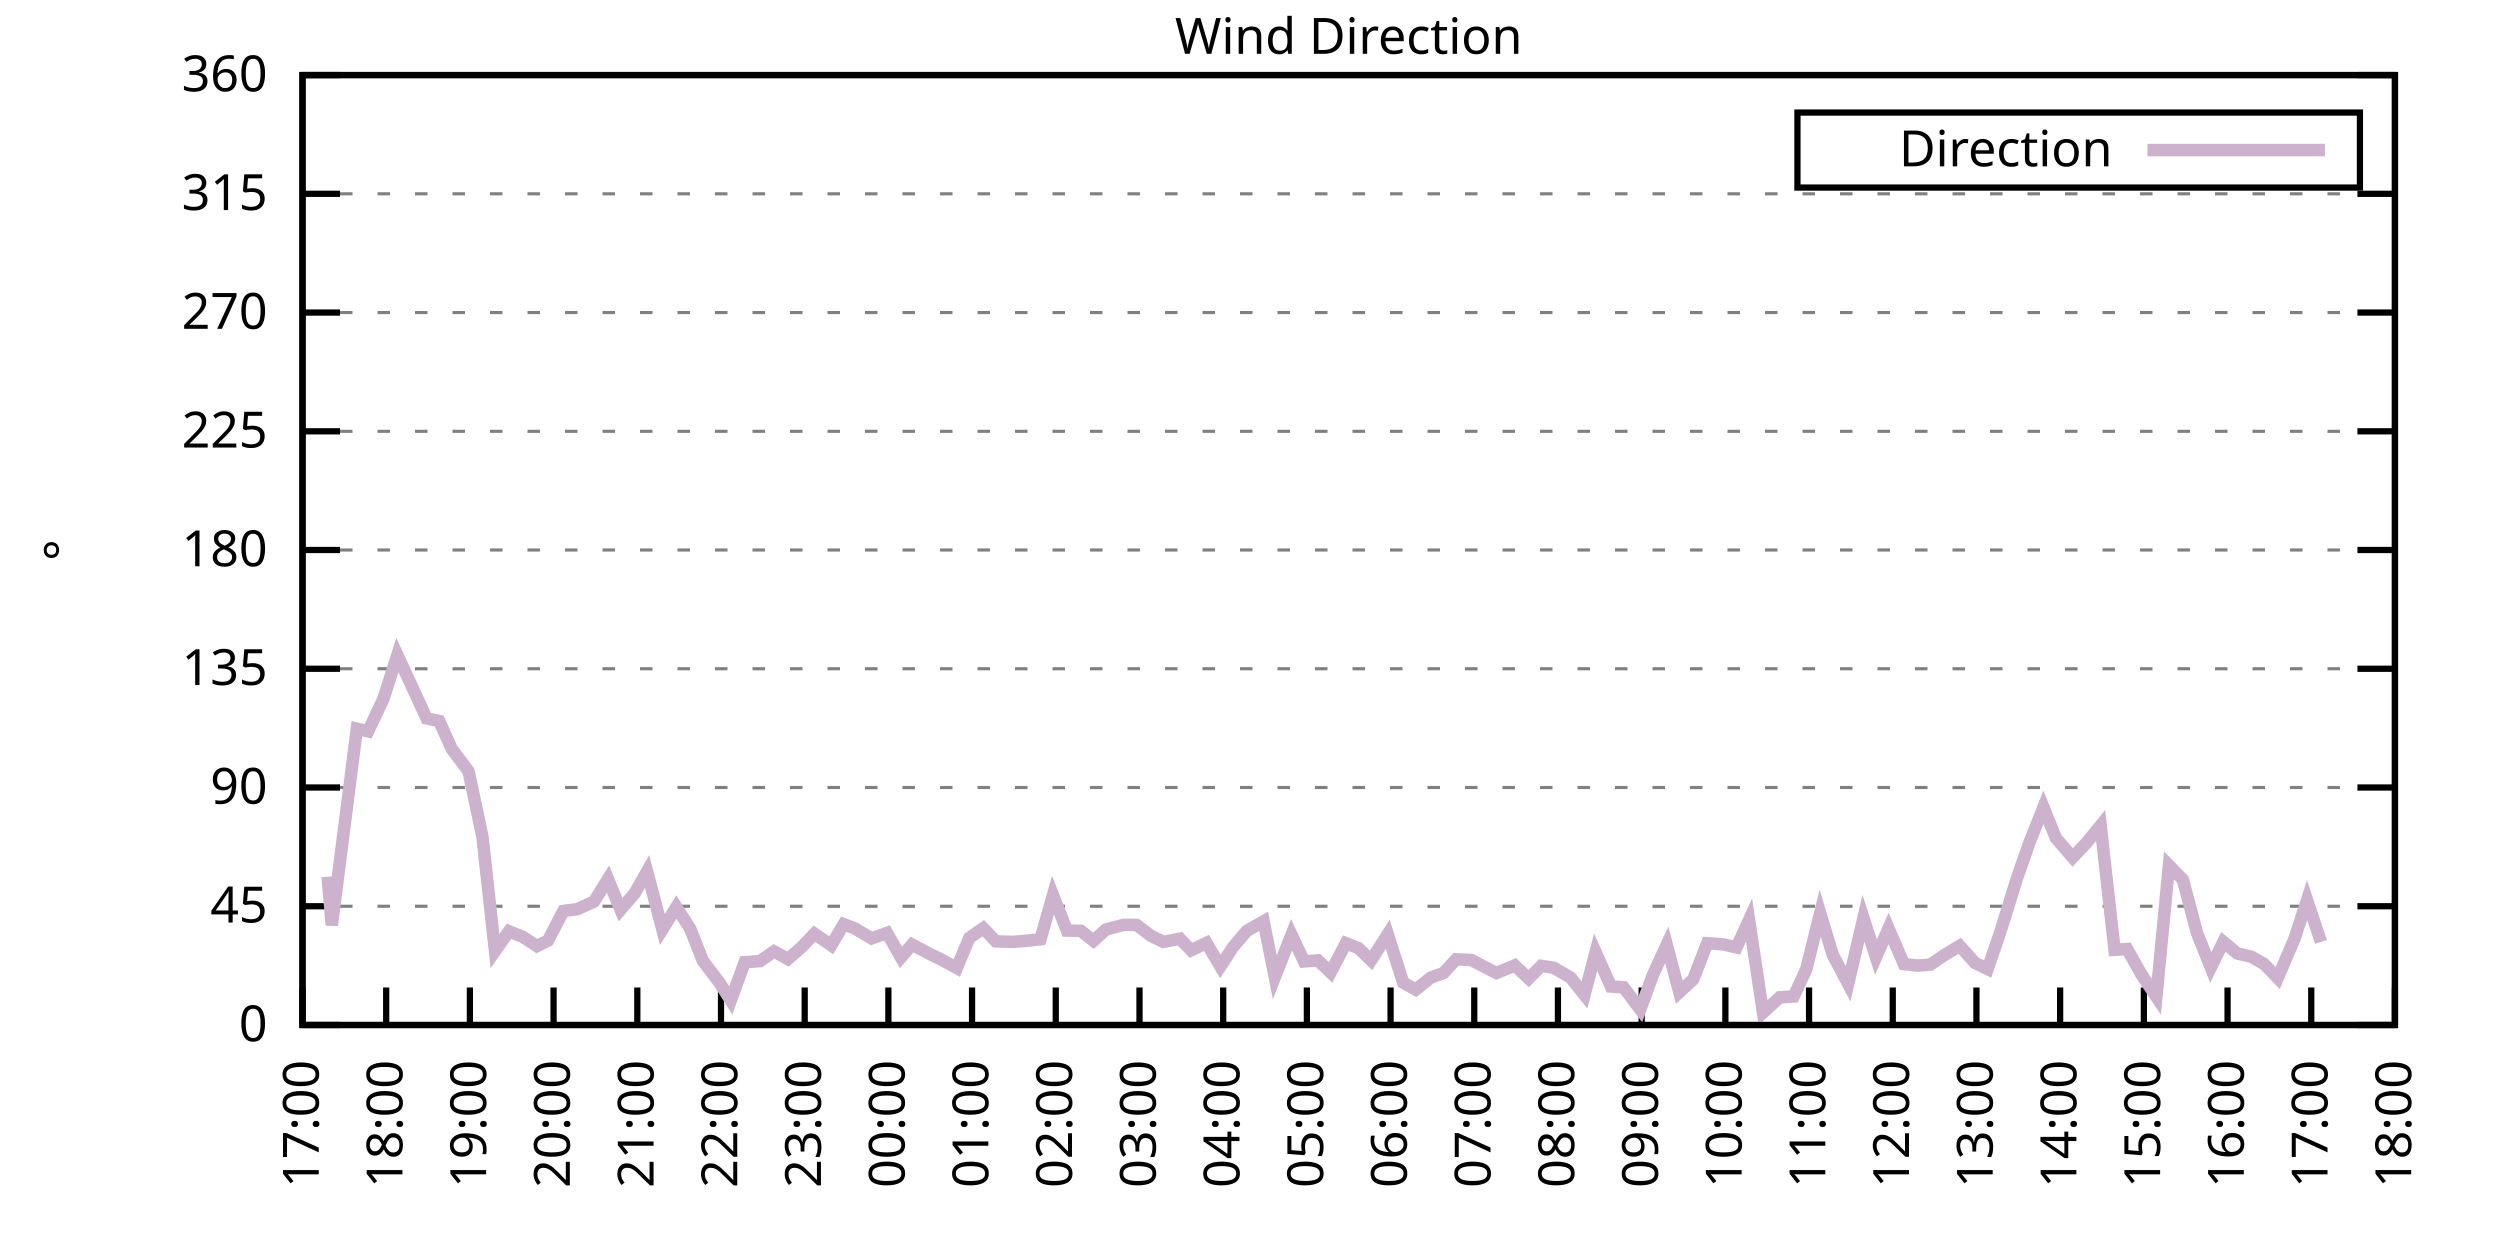
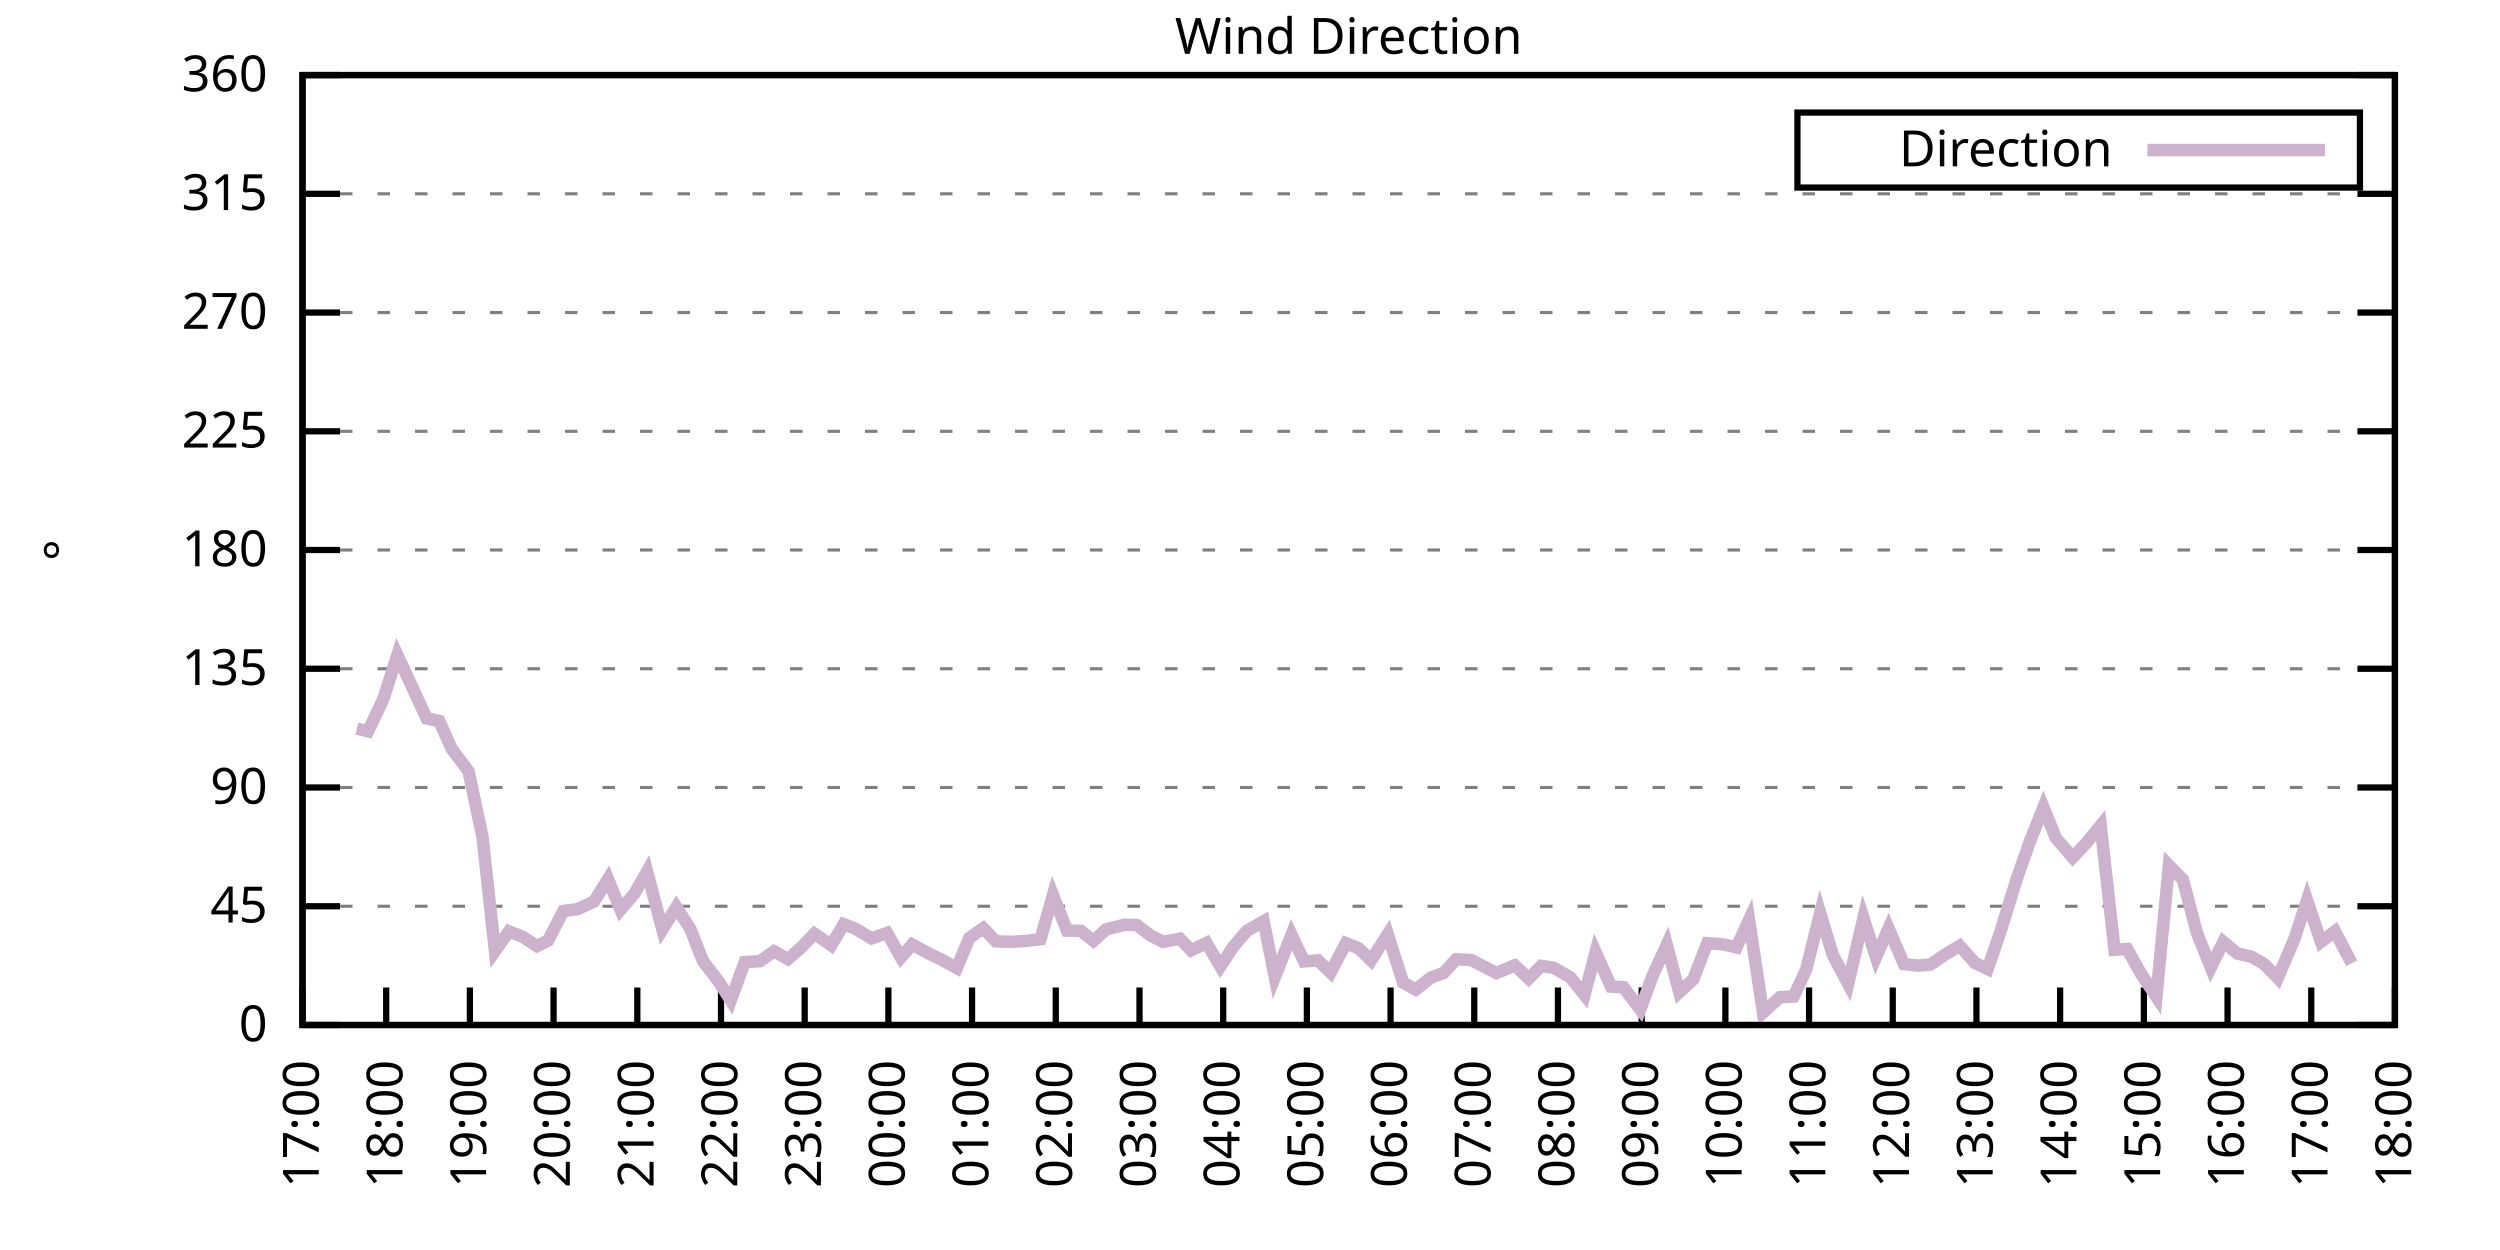
<svg xmlns="http://www.w3.org/2000/svg" xmlns:xlink="http://www.w3.org/1999/xlink" width="400" height="200" viewBox="0 0 400 200">
  <g id="gnuplot_canvas">
    <rect x="0" y="0" width="400" height="200" fill="none" />
    <defs>
      <circle id="gpDot" r="0.5" stroke-width="0.5" stroke="currentColor" />
      <path id="gpPt0" stroke-width="0.333" stroke="currentColor" d="M-1,0 h2 M0,-1 v2" />
      <path id="gpPt1" stroke-width="0.333" stroke="currentColor" d="M-1,-1 L1,1 M1,-1 L-1,1" />
      <path id="gpPt2" stroke-width="0.333" stroke="currentColor" d="M-1,0 L1,0 M0,-1 L0,1 M-1,-1 L1,1 M-1,1 L1,-1" />
      <rect id="gpPt3" stroke-width="0.333" stroke="currentColor" x="-1" y="-1" width="2" height="2" />
      <rect id="gpPt4" stroke-width="0.333" stroke="currentColor" fill="currentColor" x="-1" y="-1" width="2" height="2" />
      <circle id="gpPt5" stroke-width="0.333" stroke="currentColor" cx="0" cy="0" r="1" />
      <use xlink:href="#gpPt5" id="gpPt6" fill="currentColor" stroke="none" />
      <path id="gpPt7" stroke-width="0.333" stroke="currentColor" d="M0,-1.33 L-1.33,0.67 L1.33,0.67 z" />
      <use xlink:href="#gpPt7" id="gpPt8" fill="currentColor" stroke="none" />
      <use xlink:href="#gpPt7" id="gpPt9" stroke="currentColor" transform="rotate(180)" />
      <use xlink:href="#gpPt9" id="gpPt10" fill="currentColor" stroke="none" />
      <use xlink:href="#gpPt3" id="gpPt11" stroke="currentColor" transform="rotate(45)" />
      <use xlink:href="#gpPt11" id="gpPt12" fill="currentColor" stroke="none" />
      <path id="gpPt13" stroke-width="0.333" stroke="currentColor" d="M0,1.330 L1.265,0.411 L0.782,-1.067 L-0.782,-1.076 L-1.265,0.411 z" />
      <use xlink:href="#gpPt13" id="gpPt14" fill="currentColor" stroke="none" />
      <filter id="textbox" filterUnits="objectBoundingBox" x="0" y="0" height="1" width="1">
        <feFlood flood-color="white" flood-opacity="1" result="bgnd" />
        <feComposite in="SourceGraphic" in2="bgnd" operator="atop" />
      </filter>
      <filter id="greybox" filterUnits="objectBoundingBox" x="0" y="0" height="1" width="1">
        <feFlood flood-color="lightgrey" flood-opacity="1" result="grey" />
        <feComposite in="SourceGraphic" in2="grey" operator="atop" />
      </filter>
    </defs>
    <g fill="none" color="white" stroke="currentColor" stroke-width="1.00" stroke-linecap="butt" stroke-linejoin="miter">
</g>
    <g fill="none" color="black" stroke="currentColor" stroke-width="1.00" stroke-linecap="butt" stroke-linejoin="miter">
      <g stroke="none" shape-rendering="crispEdges">
        <polygon fill="rgb(255, 255, 255)" points="48.40,164.00 383.18,164.00 383.18,12.02 48.40,12.02 " />
      </g>
    </g>
    <g fill="none" color="black" stroke="currentColor" stroke-width="1.00" stroke-linecap="butt" stroke-linejoin="miter">
</g>
    <g fill="none" color="black" stroke="black" stroke-width="0.50" stroke-linecap="butt" stroke-linejoin="miter">
</g>
    <g fill="none" color="gray" stroke="currentColor" stroke-width="0.50" stroke-linecap="butt" stroke-linejoin="miter">
      <path stroke="gray" stroke-dasharray="2,4" class="gridline" d="M48.40,164.00 L383.19,164.00  " />
    </g>
    <g fill="none" color="gray" stroke="gray" stroke-width="1.00" stroke-linecap="butt" stroke-linejoin="miter">
</g>
    <g fill="none" color="black" stroke="currentColor" stroke-width="1.00" stroke-linecap="butt" stroke-linejoin="miter">
      <path stroke="black" d="M48.40,164.00 L54.40,164.00 M383.19,164.00 L377.19,164.00  " />
      <g transform="translate(42.80,166.60)" stroke="none" fill="black" font-family="Sans" font-size="8.00" text-anchor="end">
        <text>
          <tspan font-family="Sans"> 0</tspan>
        </text>
      </g>
    </g>
    <g fill="none" color="black" stroke="currentColor" stroke-width="1.00" stroke-linecap="butt" stroke-linejoin="miter">
</g>
    <g fill="none" color="black" stroke="black" stroke-width="0.50" stroke-linecap="butt" stroke-linejoin="miter">
</g>
    <g fill="none" color="gray" stroke="currentColor" stroke-width="0.50" stroke-linecap="butt" stroke-linejoin="miter">
      <path stroke="gray" stroke-dasharray="2,4" class="gridline" d="M48.40,145.00 L383.19,145.00  " />
    </g>
    <g fill="none" color="gray" stroke="gray" stroke-width="1.00" stroke-linecap="butt" stroke-linejoin="miter">
</g>
    <g fill="none" color="black" stroke="currentColor" stroke-width="1.00" stroke-linecap="butt" stroke-linejoin="miter">
      <path stroke="black" d="M48.40,145.00 L54.40,145.00 M383.19,145.00 L377.19,145.00  " />
      <g transform="translate(42.80,147.60)" stroke="none" fill="black" font-family="Sans" font-size="8.00" text-anchor="end">
        <text>
          <tspan font-family="Sans"> 45</tspan>
        </text>
      </g>
    </g>
    <g fill="none" color="black" stroke="currentColor" stroke-width="1.00" stroke-linecap="butt" stroke-linejoin="miter">
</g>
    <g fill="none" color="black" stroke="black" stroke-width="0.50" stroke-linecap="butt" stroke-linejoin="miter">
</g>
    <g fill="none" color="gray" stroke="currentColor" stroke-width="0.50" stroke-linecap="butt" stroke-linejoin="miter">
      <path stroke="gray" stroke-dasharray="2,4" class="gridline" d="M48.40,126.00 L383.19,126.00  " />
    </g>
    <g fill="none" color="gray" stroke="gray" stroke-width="1.00" stroke-linecap="butt" stroke-linejoin="miter">
</g>
    <g fill="none" color="black" stroke="currentColor" stroke-width="1.00" stroke-linecap="butt" stroke-linejoin="miter">
      <path stroke="black" d="M48.40,126.00 L54.40,126.00 M383.19,126.00 L377.19,126.00  " />
      <g transform="translate(42.80,128.60)" stroke="none" fill="black" font-family="Sans" font-size="8.00" text-anchor="end">
        <text>
          <tspan font-family="Sans"> 90</tspan>
        </text>
      </g>
    </g>
    <g fill="none" color="black" stroke="currentColor" stroke-width="1.00" stroke-linecap="butt" stroke-linejoin="miter">
</g>
    <g fill="none" color="black" stroke="black" stroke-width="0.50" stroke-linecap="butt" stroke-linejoin="miter">
</g>
    <g fill="none" color="gray" stroke="currentColor" stroke-width="0.50" stroke-linecap="butt" stroke-linejoin="miter">
      <path stroke="gray" stroke-dasharray="2,4" class="gridline" d="M48.40,107.00 L383.19,107.00  " />
    </g>
    <g fill="none" color="gray" stroke="gray" stroke-width="1.00" stroke-linecap="butt" stroke-linejoin="miter">
</g>
    <g fill="none" color="black" stroke="currentColor" stroke-width="1.00" stroke-linecap="butt" stroke-linejoin="miter">
      <path stroke="black" d="M48.40,107.00 L54.40,107.00 M383.19,107.00 L377.19,107.00  " />
      <g transform="translate(42.80,109.60)" stroke="none" fill="black" font-family="Sans" font-size="8.00" text-anchor="end">
        <text>
          <tspan font-family="Sans"> 135</tspan>
        </text>
      </g>
    </g>
    <g fill="none" color="black" stroke="currentColor" stroke-width="1.00" stroke-linecap="butt" stroke-linejoin="miter">
</g>
    <g fill="none" color="black" stroke="black" stroke-width="0.50" stroke-linecap="butt" stroke-linejoin="miter">
</g>
    <g fill="none" color="gray" stroke="currentColor" stroke-width="0.50" stroke-linecap="butt" stroke-linejoin="miter">
      <path stroke="gray" stroke-dasharray="2,4" class="gridline" d="M48.40,88.00 L383.19,88.00  " />
    </g>
    <g fill="none" color="gray" stroke="gray" stroke-width="1.00" stroke-linecap="butt" stroke-linejoin="miter">
</g>
    <g fill="none" color="black" stroke="currentColor" stroke-width="1.00" stroke-linecap="butt" stroke-linejoin="miter">
      <path stroke="black" d="M48.40,88.00 L54.40,88.00 M383.19,88.00 L377.19,88.00  " />
      <g transform="translate(42.80,90.60)" stroke="none" fill="black" font-family="Sans" font-size="8.00" text-anchor="end">
        <text>
          <tspan font-family="Sans"> 180</tspan>
        </text>
      </g>
    </g>
    <g fill="none" color="black" stroke="currentColor" stroke-width="1.00" stroke-linecap="butt" stroke-linejoin="miter">
</g>
    <g fill="none" color="black" stroke="black" stroke-width="0.50" stroke-linecap="butt" stroke-linejoin="miter">
</g>
    <g fill="none" color="gray" stroke="currentColor" stroke-width="0.50" stroke-linecap="butt" stroke-linejoin="miter">
      <path stroke="gray" stroke-dasharray="2,4" class="gridline" d="M48.40,69.01 L383.19,69.01  " />
    </g>
    <g fill="none" color="gray" stroke="gray" stroke-width="1.00" stroke-linecap="butt" stroke-linejoin="miter">
</g>
    <g fill="none" color="black" stroke="currentColor" stroke-width="1.00" stroke-linecap="butt" stroke-linejoin="miter">
      <path stroke="black" d="M48.40,69.01 L54.40,69.01 M383.19,69.01 L377.19,69.01  " />
      <g transform="translate(42.80,71.61)" stroke="none" fill="black" font-family="Sans" font-size="8.00" text-anchor="end">
        <text>
          <tspan font-family="Sans"> 225</tspan>
        </text>
      </g>
    </g>
    <g fill="none" color="black" stroke="currentColor" stroke-width="1.00" stroke-linecap="butt" stroke-linejoin="miter">
</g>
    <g fill="none" color="black" stroke="black" stroke-width="0.50" stroke-linecap="butt" stroke-linejoin="miter">
</g>
    <g fill="none" color="gray" stroke="currentColor" stroke-width="0.50" stroke-linecap="butt" stroke-linejoin="miter">
      <path stroke="gray" stroke-dasharray="2,4" class="gridline" d="M48.40,50.01 L383.19,50.01  " />
    </g>
    <g fill="none" color="gray" stroke="gray" stroke-width="1.00" stroke-linecap="butt" stroke-linejoin="miter">
</g>
    <g fill="none" color="black" stroke="currentColor" stroke-width="1.00" stroke-linecap="butt" stroke-linejoin="miter">
      <path stroke="black" d="M48.40,50.01 L54.40,50.01 M383.19,50.01 L377.19,50.01  " />
      <g transform="translate(42.80,52.61)" stroke="none" fill="black" font-family="Sans" font-size="8.00" text-anchor="end">
        <text>
          <tspan font-family="Sans"> 270</tspan>
        </text>
      </g>
    </g>
    <g fill="none" color="black" stroke="currentColor" stroke-width="1.00" stroke-linecap="butt" stroke-linejoin="miter">
</g>
    <g fill="none" color="black" stroke="black" stroke-width="0.50" stroke-linecap="butt" stroke-linejoin="miter">
</g>
    <g fill="none" color="gray" stroke="currentColor" stroke-width="0.50" stroke-linecap="butt" stroke-linejoin="miter">
      <path stroke="gray" stroke-dasharray="2,4" class="gridline" d="M48.40,31.01 L383.19,31.01  " />
    </g>
    <g fill="none" color="gray" stroke="gray" stroke-width="1.00" stroke-linecap="butt" stroke-linejoin="miter">
</g>
    <g fill="none" color="black" stroke="currentColor" stroke-width="1.00" stroke-linecap="butt" stroke-linejoin="miter">
      <path stroke="black" d="M48.40,31.01 L54.40,31.01 M383.19,31.01 L377.19,31.01  " />
      <g transform="translate(42.80,33.61)" stroke="none" fill="black" font-family="Sans" font-size="8.00" text-anchor="end">
        <text>
          <tspan font-family="Sans"> 315</tspan>
        </text>
      </g>
    </g>
    <g fill="none" color="black" stroke="currentColor" stroke-width="1.00" stroke-linecap="butt" stroke-linejoin="miter">
</g>
    <g fill="none" color="black" stroke="black" stroke-width="0.50" stroke-linecap="butt" stroke-linejoin="miter">
</g>
    <g fill="none" color="gray" stroke="currentColor" stroke-width="0.50" stroke-linecap="butt" stroke-linejoin="miter">
      <path stroke="gray" stroke-dasharray="2,4" class="gridline" d="M48.40,12.01 L383.19,12.01  " />
    </g>
    <g fill="none" color="gray" stroke="gray" stroke-width="1.00" stroke-linecap="butt" stroke-linejoin="miter">
</g>
    <g fill="none" color="black" stroke="currentColor" stroke-width="1.00" stroke-linecap="butt" stroke-linejoin="miter">
      <path stroke="black" d="M48.40,12.01 L54.40,12.01 M383.19,12.01 L377.19,12.01  " />
      <g transform="translate(42.80,14.61)" stroke="none" fill="black" font-family="Sans" font-size="8.00" text-anchor="end">
        <text>
          <tspan font-family="Sans"> 360</tspan>
        </text>
      </g>
    </g>
    <g fill="none" color="black" stroke="currentColor" stroke-width="1.00" stroke-linecap="butt" stroke-linejoin="miter">
      <path stroke="black" d="M48.40,164.00 L48.40,158.00  " />
      <g transform="translate(51.00,169.60) rotate(270.00)" stroke="none" fill="black" font-family="Sans" font-size="8.00" text-anchor="end">
        <text>
          <tspan font-family="Sans">17:00</tspan>
        </text>
      </g>
    </g>
    <g fill="none" color="black" stroke="currentColor" stroke-width="1.00" stroke-linecap="butt" stroke-linejoin="miter">
      <path stroke="black" d="M61.79,164.00 L61.79,158.00  " />
      <g transform="translate(64.39,169.60) rotate(270.00)" stroke="none" fill="black" font-family="Sans" font-size="8.00" text-anchor="end">
        <text>
          <tspan font-family="Sans">18:00</tspan>
        </text>
      </g>
    </g>
    <g fill="none" color="black" stroke="currentColor" stroke-width="1.00" stroke-linecap="butt" stroke-linejoin="miter">
      <path stroke="black" d="M75.18,164.00 L75.18,158.00  " />
      <g transform="translate(77.78,169.60) rotate(270.00)" stroke="none" fill="black" font-family="Sans" font-size="8.00" text-anchor="end">
        <text>
          <tspan font-family="Sans">19:00</tspan>
        </text>
      </g>
    </g>
    <g fill="none" color="black" stroke="currentColor" stroke-width="1.00" stroke-linecap="butt" stroke-linejoin="miter">
      <path stroke="black" d="M88.57,164.00 L88.57,158.00  " />
      <g transform="translate(91.17,169.60) rotate(270.00)" stroke="none" fill="black" font-family="Sans" font-size="8.00" text-anchor="end">
        <text>
          <tspan font-family="Sans">20:00</tspan>
        </text>
      </g>
    </g>
    <g fill="none" color="black" stroke="currentColor" stroke-width="1.00" stroke-linecap="butt" stroke-linejoin="miter">
      <path stroke="black" d="M101.97,164.00 L101.97,158.00  " />
      <g transform="translate(104.57,169.60) rotate(270.00)" stroke="none" fill="black" font-family="Sans" font-size="8.00" text-anchor="end">
        <text>
          <tspan font-family="Sans">21:00</tspan>
        </text>
      </g>
    </g>
    <g fill="none" color="black" stroke="currentColor" stroke-width="1.00" stroke-linecap="butt" stroke-linejoin="miter">
      <path stroke="black" d="M115.36,164.00 L115.36,158.00  " />
      <g transform="translate(117.96,169.60) rotate(270.00)" stroke="none" fill="black" font-family="Sans" font-size="8.00" text-anchor="end">
        <text>
          <tspan font-family="Sans">22:00</tspan>
        </text>
      </g>
    </g>
    <g fill="none" color="black" stroke="currentColor" stroke-width="1.00" stroke-linecap="butt" stroke-linejoin="miter">
      <path stroke="black" d="M128.75,164.00 L128.75,158.00  " />
      <g transform="translate(131.35,169.60) rotate(270.00)" stroke="none" fill="black" font-family="Sans" font-size="8.00" text-anchor="end">
        <text>
          <tspan font-family="Sans">23:00</tspan>
        </text>
      </g>
    </g>
    <g fill="none" color="black" stroke="currentColor" stroke-width="1.00" stroke-linecap="butt" stroke-linejoin="miter">
      <path stroke="black" d="M142.14,164.00 L142.14,158.00  " />
      <g transform="translate(144.74,169.60) rotate(270.00)" stroke="none" fill="black" font-family="Sans" font-size="8.00" text-anchor="end">
        <text>
          <tspan font-family="Sans">00:00</tspan>
        </text>
      </g>
    </g>
    <g fill="none" color="black" stroke="currentColor" stroke-width="1.00" stroke-linecap="butt" stroke-linejoin="miter">
      <path stroke="black" d="M155.53,164.00 L155.53,158.00  " />
      <g transform="translate(158.13,169.60) rotate(270.00)" stroke="none" fill="black" font-family="Sans" font-size="8.00" text-anchor="end">
        <text>
          <tspan font-family="Sans">01:00</tspan>
        </text>
      </g>
    </g>
    <g fill="none" color="black" stroke="currentColor" stroke-width="1.00" stroke-linecap="butt" stroke-linejoin="miter">
      <path stroke="black" d="M168.92,164.00 L168.92,158.00  " />
      <g transform="translate(171.52,169.60) rotate(270.00)" stroke="none" fill="black" font-family="Sans" font-size="8.00" text-anchor="end">
        <text>
          <tspan font-family="Sans">02:00</tspan>
        </text>
      </g>
    </g>
    <g fill="none" color="black" stroke="currentColor" stroke-width="1.00" stroke-linecap="butt" stroke-linejoin="miter">
      <path stroke="black" d="M182.32,164.00 L182.32,158.00  " />
      <g transform="translate(184.92,169.60) rotate(270.00)" stroke="none" fill="black" font-family="Sans" font-size="8.00" text-anchor="end">
        <text>
          <tspan font-family="Sans">03:00</tspan>
        </text>
      </g>
    </g>
    <g fill="none" color="black" stroke="currentColor" stroke-width="1.00" stroke-linecap="butt" stroke-linejoin="miter">
      <path stroke="black" d="M195.71,164.00 L195.71,158.00  " />
      <g transform="translate(198.31,169.60) rotate(270.00)" stroke="none" fill="black" font-family="Sans" font-size="8.00" text-anchor="end">
        <text>
          <tspan font-family="Sans">04:00</tspan>
        </text>
      </g>
    </g>
    <g fill="none" color="black" stroke="currentColor" stroke-width="1.00" stroke-linecap="butt" stroke-linejoin="miter">
      <path stroke="black" d="M209.10,164.00 L209.10,158.00  " />
      <g transform="translate(211.70,169.60) rotate(270.00)" stroke="none" fill="black" font-family="Sans" font-size="8.00" text-anchor="end">
        <text>
          <tspan font-family="Sans">05:00</tspan>
        </text>
      </g>
    </g>
    <g fill="none" color="black" stroke="currentColor" stroke-width="1.00" stroke-linecap="butt" stroke-linejoin="miter">
      <path stroke="black" d="M222.49,164.00 L222.49,158.00  " />
      <g transform="translate(225.09,169.60) rotate(270.00)" stroke="none" fill="black" font-family="Sans" font-size="8.00" text-anchor="end">
        <text>
          <tspan font-family="Sans">06:00</tspan>
        </text>
      </g>
    </g>
    <g fill="none" color="black" stroke="currentColor" stroke-width="1.00" stroke-linecap="butt" stroke-linejoin="miter">
      <path stroke="black" d="M235.88,164.00 L235.88,158.00  " />
      <g transform="translate(238.48,169.60) rotate(270.00)" stroke="none" fill="black" font-family="Sans" font-size="8.00" text-anchor="end">
        <text>
          <tspan font-family="Sans">07:00</tspan>
        </text>
      </g>
    </g>
    <g fill="none" color="black" stroke="currentColor" stroke-width="1.00" stroke-linecap="butt" stroke-linejoin="miter">
      <path stroke="black" d="M249.27,164.00 L249.27,158.00  " />
      <g transform="translate(251.87,169.60) rotate(270.00)" stroke="none" fill="black" font-family="Sans" font-size="8.00" text-anchor="end">
        <text>
          <tspan font-family="Sans">08:00</tspan>
        </text>
      </g>
    </g>
    <g fill="none" color="black" stroke="currentColor" stroke-width="1.00" stroke-linecap="butt" stroke-linejoin="miter">
      <path stroke="black" d="M262.67,164.00 L262.67,158.00  " />
      <g transform="translate(265.27,169.60) rotate(270.00)" stroke="none" fill="black" font-family="Sans" font-size="8.00" text-anchor="end">
        <text>
          <tspan font-family="Sans">09:00</tspan>
        </text>
      </g>
    </g>
    <g fill="none" color="black" stroke="currentColor" stroke-width="1.00" stroke-linecap="butt" stroke-linejoin="miter">
      <path stroke="black" d="M276.06,164.00 L276.06,158.00  " />
      <g transform="translate(278.66,169.60) rotate(270.00)" stroke="none" fill="black" font-family="Sans" font-size="8.00" text-anchor="end">
        <text>
          <tspan font-family="Sans">10:00</tspan>
        </text>
      </g>
    </g>
    <g fill="none" color="black" stroke="currentColor" stroke-width="1.00" stroke-linecap="butt" stroke-linejoin="miter">
      <path stroke="black" d="M289.45,164.00 L289.45,158.00  " />
      <g transform="translate(292.05,169.60) rotate(270.00)" stroke="none" fill="black" font-family="Sans" font-size="8.00" text-anchor="end">
        <text>
          <tspan font-family="Sans">11:00</tspan>
        </text>
      </g>
    </g>
    <g fill="none" color="black" stroke="currentColor" stroke-width="1.00" stroke-linecap="butt" stroke-linejoin="miter">
      <path stroke="black" d="M302.84,164.00 L302.84,158.00  " />
      <g transform="translate(305.44,169.60) rotate(270.00)" stroke="none" fill="black" font-family="Sans" font-size="8.00" text-anchor="end">
        <text>
          <tspan font-family="Sans">12:00</tspan>
        </text>
      </g>
    </g>
    <g fill="none" color="black" stroke="currentColor" stroke-width="1.00" stroke-linecap="butt" stroke-linejoin="miter">
      <path stroke="black" d="M316.23,164.00 L316.23,158.00  " />
      <g transform="translate(318.83,169.60) rotate(270.00)" stroke="none" fill="black" font-family="Sans" font-size="8.00" text-anchor="end">
        <text>
          <tspan font-family="Sans">13:00</tspan>
        </text>
      </g>
    </g>
    <g fill="none" color="black" stroke="currentColor" stroke-width="1.00" stroke-linecap="butt" stroke-linejoin="miter">
      <path stroke="black" d="M329.62,164.00 L329.62,158.00  " />
      <g transform="translate(332.22,169.60) rotate(270.00)" stroke="none" fill="black" font-family="Sans" font-size="8.00" text-anchor="end">
        <text>
          <tspan font-family="Sans">14:00</tspan>
        </text>
      </g>
    </g>
    <g fill="none" color="black" stroke="currentColor" stroke-width="1.00" stroke-linecap="butt" stroke-linejoin="miter">
      <path stroke="black" d="M343.02,164.00 L343.02,158.00  " />
      <g transform="translate(345.62,169.60) rotate(270.00)" stroke="none" fill="black" font-family="Sans" font-size="8.00" text-anchor="end">
        <text>
          <tspan font-family="Sans">15:00</tspan>
        </text>
      </g>
    </g>
    <g fill="none" color="black" stroke="currentColor" stroke-width="1.00" stroke-linecap="butt" stroke-linejoin="miter">
      <path stroke="black" d="M356.41,164.00 L356.41,158.00  " />
      <g transform="translate(359.01,169.60) rotate(270.00)" stroke="none" fill="black" font-family="Sans" font-size="8.00" text-anchor="end">
        <text>
          <tspan font-family="Sans">16:00</tspan>
        </text>
      </g>
    </g>
    <g fill="none" color="black" stroke="currentColor" stroke-width="1.00" stroke-linecap="butt" stroke-linejoin="miter">
      <path stroke="black" d="M369.80,164.00 L369.80,158.00  " />
      <g transform="translate(372.40,169.60) rotate(270.00)" stroke="none" fill="black" font-family="Sans" font-size="8.00" text-anchor="end">
        <text>
          <tspan font-family="Sans">17:00</tspan>
        </text>
      </g>
    </g>
    <g fill="none" color="black" stroke="currentColor" stroke-width="1.00" stroke-linecap="butt" stroke-linejoin="miter">
      <path stroke="black" d="M383.19,164.00 L383.19,158.00  " />
      <g transform="translate(385.79,169.60) rotate(270.00)" stroke="none" fill="black" font-family="Sans" font-size="8.00" text-anchor="end">
        <text>
          <tspan font-family="Sans">18:00</tspan>
        </text>
      </g>
    </g>
    <g fill="none" color="black" stroke="currentColor" stroke-width="1.00" stroke-linecap="butt" stroke-linejoin="miter">
</g>
    <g fill="none" color="black" stroke="currentColor" stroke-width="1.00" stroke-linecap="butt" stroke-linejoin="miter">
      <path stroke="black" d="M48.40,12.01 L48.40,164.00 L383.19,164.00 L383.19,12.01 L48.40,12.01 Z  " />
    </g>
    <g fill="none" color="black" stroke="currentColor" stroke-width="1.00" stroke-linecap="butt" stroke-linejoin="miter">
</g>
    <g fill="none" color="black" stroke="currentColor" stroke-width="1.00" stroke-linecap="butt" stroke-linejoin="miter">
      <path stroke="black" d="M287.59,30.01 L287.59,18.01 L377.59,18.01 L377.59,30.01 L287.59,30.01 Z  " />
    </g>
    <g id="Wind_direction_plot_1">
      <g fill="none" color="white" stroke="black" stroke-width="2.00" stroke-linecap="butt" stroke-linejoin="miter">
</g>
      <g fill="none" color="black" stroke="currentColor" stroke-width="2.00" stroke-linecap="butt" stroke-linejoin="miter">
        <g transform="translate(337.99,26.61)" stroke="none" fill="black" font-family="Sans" font-size="8.00" text-anchor="end">
          <text>
            <tspan font-family="Sans">Direction</tspan>
          </text>
        </g>
      </g>
      <g fill="none" color="black" stroke="currentColor" stroke-width="2.00" stroke-linecap="butt" stroke-linejoin="miter">
-         <path stroke="rgb(204, 178, 204)" d="M343.59,24.01 L371.99,24.01 M52.42,140.27 L53.09,148.04 L57.10,116.59 L58.89,117.01 L61.35,111.82 L63.58,104.81   L65.81,109.62 L68.26,114.94 L70.27,115.36 L72.28,119.84 L74.96,123.38 L77.19,133.86 L79.20,152.18 L81.43,149.01   L83.66,149.90 L85.90,151.38 L87.68,150.49 L90.14,145.76 L92.37,145.47 L95.05,144.24 L97.28,140.65 L99.29,145.55   L101.52,142.97 L103.53,139.43 L105.98,148.72 L108.22,145.13 L110.45,148.63 L112.46,153.74 L115.13,157.24 L116.92,160.07   L119.15,153.95 L121.61,153.78 L123.84,152.22 L126.07,153.45 L128.30,151.50 L130.31,149.39 L132.99,151.25 L135.00,147.87   L136.78,148.55 L139.46,150.15 L141.92,149.27 L144.15,153.19 L145.94,151.12 L148.61,152.56 L150.62,153.53 L153.08,154.88   L155.09,150.07 L157.32,148.51 L159.33,150.62 L162.01,150.70 L164.24,150.53 L166.47,150.28 L168.48,143.23 L170.71,148.89   L172.94,148.93 L174.95,150.53 L176.96,148.72 L179.86,147.96 L181.87,148.00 L184.10,149.69 L186.11,150.70 L188.79,150.19   L190.57,152.05 L193.03,150.87 L195.26,154.63 L197.27,151.55 L199.50,148.93 L202.18,147.41 L203.97,156.36 L206.64,149.56   L208.65,153.83 L210.88,153.66 L212.89,155.60 L215.35,150.91 L217.36,151.71 L219.37,153.66 L222.04,149.48 L224.50,157.20   L226.51,158.34 L228.96,156.40 L230.97,155.68 L232.98,153.49 L235.44,153.61 L237.44,154.67 L239.45,155.68 L242.36,154.46   L244.59,156.57 L246.60,154.54 L248.60,154.84 L251.28,156.40 L253.51,159.19 L255.30,152.35 L257.76,157.84 L259.76,157.96   L262.44,161.51 L264.45,156.02 L266.68,151.17 L268.69,158.76 L270.92,156.70 L273.16,150.91 L275.83,151.12 L277.84,151.59   L279.85,147.20 L282.08,162.02 L284.76,159.57 L286.99,159.44 L289.00,155.09 L291.23,146.10 L293.24,152.77 L295.70,157.41   L298.15,146.90 L300.16,153.15 L302.17,148.55 L304.63,154.25 L306.86,154.50 L308.87,154.33 L311.10,152.81 L313.55,151.33   L316.01,154.08 L318.02,155.05 L320.03,149.18 L322.70,140.57 L324.71,134.83 L326.95,129.17 L328.95,134.11 L331.63,137.19   L333.86,134.83 L336.10,132.08 L338.33,151.97 L340.34,151.84 L342.57,155.81 L345.02,159.48 L347.03,138.46 L349.26,140.74   L351.50,149.22 L353.73,154.80 L355.74,150.70 L357.97,152.56 L360.20,153.07 L362.21,154.21 L364.44,156.48 L367.12,150.19   L369.13,144.03 L371.36,150.70  " />
+         <path stroke="rgb(204, 178, 204)" d="M343.59,24.01 L371.99,24.01 M57.10,116.59 L58.89,117.01 L61.35,111.82 L63.58,104.81 L65.81,109.62 L68.26,114.94   L70.27,115.36 L72.28,119.84 L74.96,123.38 L77.19,133.86 L79.20,152.18 L81.43,149.01 L83.66,149.90 L85.90,151.38   L87.68,150.49 L90.14,145.76 L92.37,145.47 L95.05,144.24 L97.28,140.65 L99.29,145.55 L101.52,142.97 L103.53,139.43   L105.98,148.72 L108.22,145.13 L110.45,148.63 L112.46,153.74 L115.13,157.24 L116.92,160.07 L119.15,153.95 L121.61,153.78   L123.84,152.22 L126.07,153.45 L128.30,151.50 L130.31,149.39 L132.99,151.25 L135.00,147.87 L136.78,148.55 L139.46,150.15   L141.92,149.27 L144.15,153.19 L145.94,151.12 L148.61,152.56 L150.62,153.53 L153.08,154.88 L155.09,150.07 L157.32,148.51   L159.33,150.62 L162.01,150.70 L164.24,150.53 L166.47,150.28 L168.48,143.23 L170.71,148.89 L172.94,148.93 L174.95,150.53   L176.96,148.72 L179.86,147.96 L181.87,148.00 L184.10,149.69 L186.11,150.70 L188.79,150.19 L190.57,152.05 L193.03,150.87   L195.26,154.63 L197.27,151.55 L199.50,148.93 L202.18,147.41 L203.97,156.36 L206.64,149.56 L208.65,153.83 L210.88,153.66   L212.89,155.60 L215.35,150.91 L217.36,151.71 L219.37,153.66 L222.04,149.48 L224.50,157.20 L226.51,158.34 L228.96,156.40   L230.97,155.68 L232.98,153.49 L235.44,153.61 L237.44,154.67 L239.45,155.68 L242.36,154.46 L244.59,156.57 L246.60,154.54   L248.60,154.84 L251.28,156.40 L253.51,159.19 L255.30,152.35 L257.76,157.84 L259.76,157.96 L262.44,161.51 L264.45,156.02   L266.68,151.17 L268.69,158.76 L270.92,156.70 L273.16,150.91 L275.83,151.12 L277.84,151.59 L279.85,147.20 L282.08,162.02   L284.76,159.57 L286.99,159.44 L289.00,155.09 L291.23,146.10 L293.24,152.77 L295.70,157.41 L298.15,146.90 L300.16,153.15   L302.17,148.55 L304.63,154.25 L306.86,154.50 L308.87,154.33 L311.10,152.81 L313.55,151.33 L316.01,154.08 L318.02,155.05   L320.03,149.18 L322.70,140.57 L324.71,134.83 L326.95,129.17 L328.95,134.11 L331.63,137.19 L333.86,134.83 L336.10,132.08   L338.33,151.97 L340.34,151.84 L342.57,155.81 L345.02,159.48 L347.03,138.46 L349.26,140.74 L351.50,149.22 L353.73,154.80   L355.74,150.70 L357.97,152.56 L360.20,153.07 L362.21,154.21 L364.44,156.48 L367.12,150.19 L369.13,144.03 L371.36,150.70   L373.59,149.01 L376.27,154.12  " />
      </g>
    </g>
    <g fill="none" color="black" stroke="currentColor" stroke-width="2.00" stroke-linecap="butt" stroke-linejoin="miter">
</g>
    <g fill="none" color="black" stroke="black" stroke-width="1.00" stroke-linecap="butt" stroke-linejoin="miter">
</g>
    <g fill="none" color="black" stroke="currentColor" stroke-width="1.00" stroke-linecap="butt" stroke-linejoin="miter">
      <path stroke="black" d="M48.40,12.01 L48.40,164.00 L383.19,164.00 L383.19,12.01 L48.40,12.01 Z  " />
      <g transform="translate(12.80,88.01) rotate(270.00)" stroke="none" fill="black" font-family="Sans" font-size="8.00" text-anchor="middle">
        <text>
          <tspan font-family="Sans">°</tspan>
        </text>
      </g>
    </g>
    <g fill="none" color="black" stroke="currentColor" stroke-width="1.00" stroke-linecap="butt" stroke-linejoin="miter">
</g>
    <g fill="none" color="black" stroke="currentColor" stroke-width="1.00" stroke-linecap="butt" stroke-linejoin="miter">
      <g transform="translate(215.79,8.61)" stroke="none" fill="black" font-family="Sans" font-size="8.00" text-anchor="middle">
        <text>
          <tspan font-family="Sans">Wind Direction</tspan>
        </text>
      </g>
    </g>
    <g fill="none" color="black" stroke="currentColor" stroke-width="1.00" stroke-linecap="butt" stroke-linejoin="miter">
</g>
  </g>
</svg>
